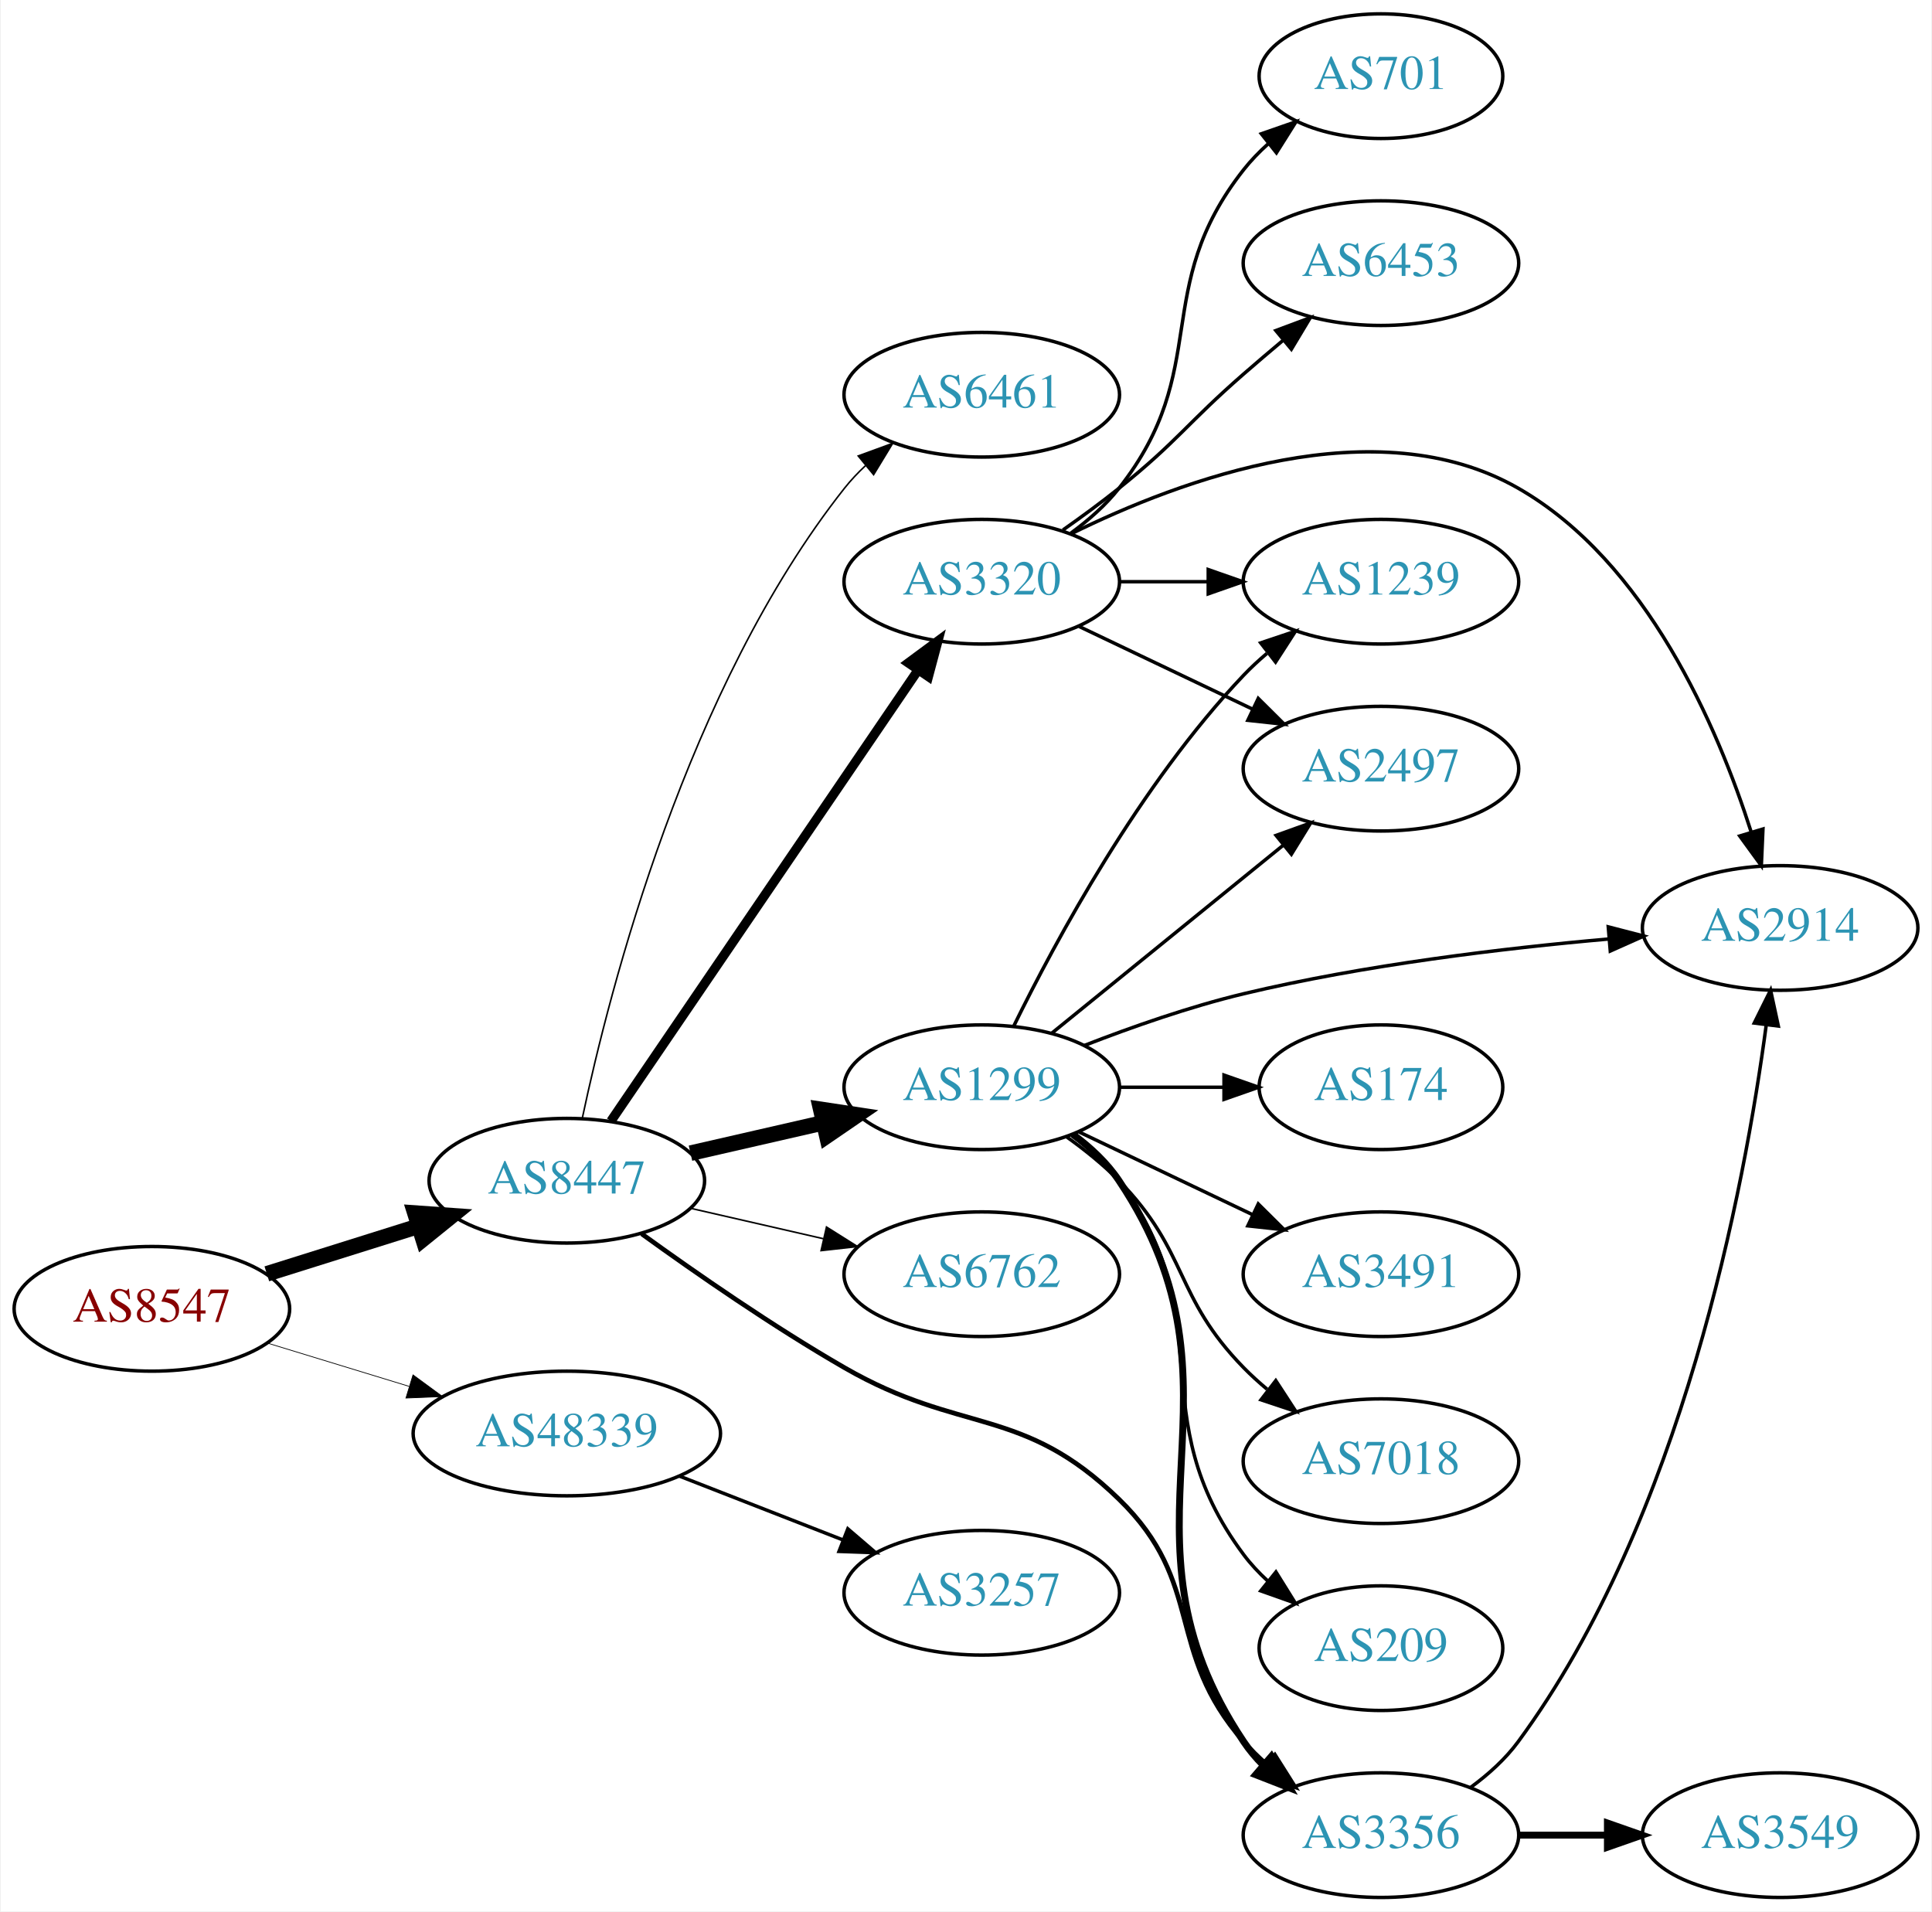
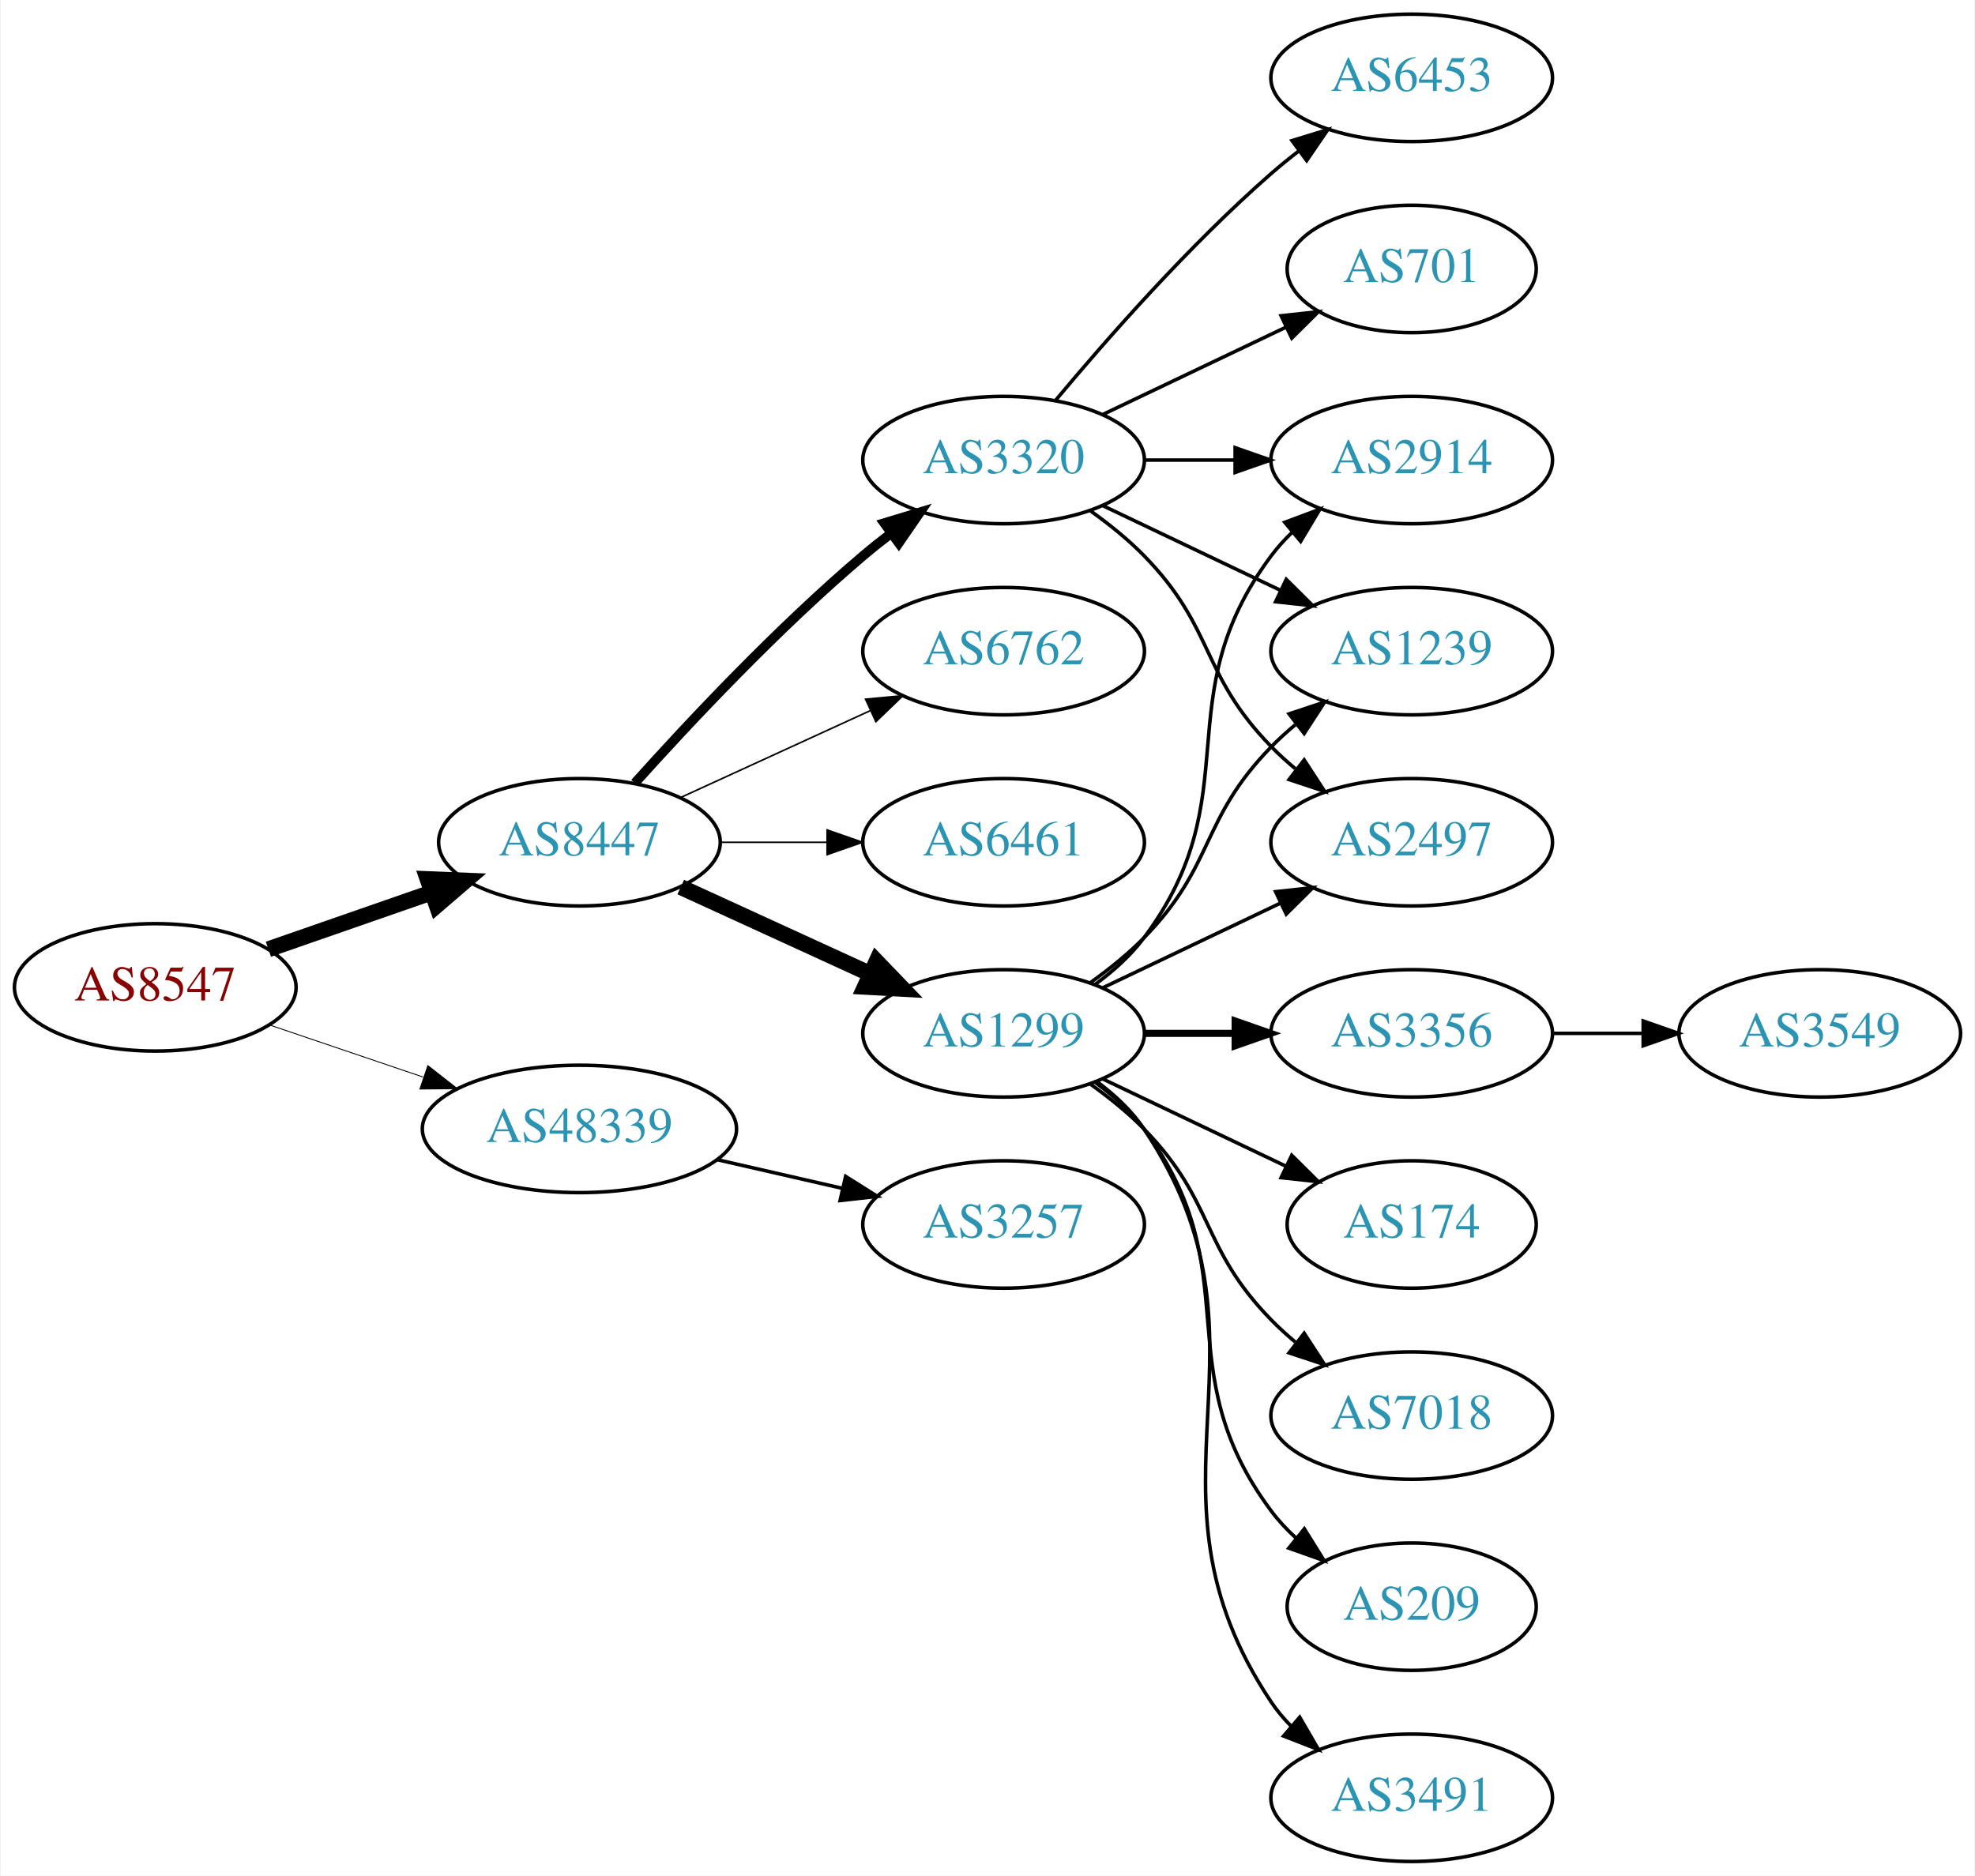
- <svg xmlns="http://www.w3.org/2000/svg" xmlns:xlink="http://www.w3.org/1999/xlink" width="558pt" height="552pt" viewBox="0.00 0.00 557.56 552.00">
-   <g id="graph0" class="graph" transform="scale(1 1) rotate(0) translate(4 548)">
-     <polygon fill="white" stroke="none" points="-4,4 -4,-548 553.564,-548 553.564,4 -4,4" />
+ <svg xmlns="http://www.w3.org/2000/svg" xmlns:xlink="http://www.w3.org/1999/xlink" width="558pt" height="530pt" viewBox="0.00 0.00 557.56 530.00">
+   <g id="graph0" class="graph" transform="scale(1 1) rotate(0) translate(4 526)">
+     <polygon fill="white" stroke="none" points="-4,4 -4,-526 553.564,-526 553.564,4 -4,4" />
    <g id="node1" class="node">
      <g id="a_node1">
        <a xlink:href="/asn/8547" xlink:title="AS8547 ~ Styria IT Solutions GmbH &amp; Co KG [AT]">
-           <ellipse fill="#ffffff" stroke="black" cx="39.647" cy="-170" rx="39.794" ry="18" />
-           <text text-anchor="middle" x="39.647" y="-166.3" font-family="Times,serif" font-size="14.00" fill="#880000">AS8547</text>
+           <ellipse fill="#ffffff" stroke="black" cx="39.647" cy="-247" rx="39.794" ry="18" />
+           <text text-anchor="middle" x="39.647" y="-243.3" font-family="Times,serif" font-size="14.00" fill="#880000">AS8547</text>
        </a>
      </g>
    </g>
    <g id="node2" class="node">
      <g id="a_node2">
        <a xlink:href="/asn/8447" xlink:title="AS8447 ~ A1 Telekom Austria AG [AT]">
-           <ellipse fill="#ffffff" stroke="black" cx="159.489" cy="-207" rx="39.794" ry="18" />
-           <text text-anchor="middle" x="159.489" y="-203.3" font-family="Times,serif" font-size="14.00" fill="#2c94b3">AS8447</text>
+           <ellipse fill="#ffffff" stroke="black" cx="159.489" cy="-288" rx="39.794" ry="18" />
+           <text text-anchor="middle" x="159.489" y="-284.3" font-family="Times,serif" font-size="14.00" fill="#2c94b3">AS8447</text>
        </a>
      </g>
    </g>
    <g id="edge1" class="edge">
-       <path fill="none" stroke="black" stroke-width="4.5" d="M72.847,-180.11C86.358,-184.352 102.245,-189.341 116.644,-193.862" />
-       <polygon fill="black" stroke="black" stroke-width="4.5" points="115.607,-197.663 126.327,-196.902 117.966,-190.149 115.607,-197.663" />
+       <path fill="none" stroke="black" stroke-width="4.5" d="M71.608,-257.772C85.705,-262.677 102.581,-268.548 117.695,-273.807" />
+       <polygon fill="black" stroke="black" stroke-width="4.5" points="116.586,-277.59 127.325,-277.157 119.174,-270.152 116.586,-277.59" />
    </g>
    <g id="node3" class="node">
      <g id="a_node3">
        <a xlink:href="/asn/48339" xlink:title="AS48339 ~ Raiffeisen Rechenzentrum GmbH [AT]">
-           <ellipse fill="#ffffff" stroke="black" cx="159.489" cy="-134" rx="44.393" ry="18" />
-           <text text-anchor="middle" x="159.489" y="-130.3" font-family="Times,serif" font-size="14.00" fill="#2c94b3">AS48339</text>
+           <ellipse fill="#ffffff" stroke="black" cx="159.489" cy="-207" rx="44.393" ry="18" />
+           <text text-anchor="middle" x="159.489" y="-203.3" font-family="Times,serif" font-size="14.00" fill="#2c94b3">AS48339</text>
        </a>
      </g>
    </g>
    <g id="edge2" class="edge">
-       <path fill="none" stroke="black" stroke-width="0.214" d="M73.159,-160.068C85.768,-156.216 100.411,-151.742 113.97,-147.6" />
-       <polygon fill="black" stroke="black" stroke-width="0.214" points="115.066,-150.925 123.607,-144.656 113.021,-144.231 115.066,-150.925" />
+       <path fill="none" stroke="black" stroke-width="0.25" d="M71.917,-236.386C85.213,-231.872 100.939,-226.535 115.315,-221.655" />
+       <polygon fill="black" stroke="black" stroke-width="0.25" points="116.661,-224.894 125.006,-218.365 114.411,-218.265 116.661,-224.894" />
    </g>
    <g id="node4" class="node">
      <g id="a_node4">
-         <a xlink:href="/asn/3320" xlink:title="AS3320 ~ DTAG [DE]">
-           <ellipse fill="#ffffff" stroke="black" cx="279.332" cy="-380" rx="39.794" ry="18" />
-           <text text-anchor="middle" x="279.332" y="-376.3" font-family="Times,serif" font-size="14.00" fill="#2c94b3">AS3320</text>
-         </a>
-       </g>
-     </g>
-     <g id="edge3" class="edge">
-       <path fill="none" stroke="black" stroke-width="2.7" d="M172.219,-224.22C193.042,-254.79 236.56,-318.676 260.9,-354.409" />
-       <polygon fill="black" stroke="black" stroke-width="2.7" points="258.127,-356.555 266.649,-362.849 263.912,-352.614 258.127,-356.555" />
-     </g>
-     <g id="node5" class="node">
-       <g id="a_node5">
        <a xlink:href="/asn/1299" xlink:title="AS1299 ~ Telia Carrier [EU]">
          <ellipse fill="#ffffff" stroke="black" cx="279.332" cy="-234" rx="39.794" ry="18" />
          <text text-anchor="middle" x="279.332" y="-230.3" font-family="Times,serif" font-size="14.00" fill="#2c94b3">AS1299</text>
        </a>
      </g>
    </g>
+     <g id="edge3" class="edge">
+       <path fill="none" stroke="black" stroke-width="4.5" d="M188.118,-275.339C204.075,-268.027 224.345,-258.739 241.628,-250.819" />
+       <polygon fill="black" stroke="black" stroke-width="4.5" points="243.425,-254.327 250.876,-246.581 240.145,-247.168 243.425,-254.327" />
+     </g>
+     <g id="node5" class="node">
+       <g id="a_node5">
+         <a xlink:href="/asn/3320" xlink:title="AS3320 ~ DTAG [DE]">
+           <ellipse fill="#ffffff" stroke="black" cx="279.332" cy="-396" rx="39.794" ry="18" />
+           <text text-anchor="middle" x="279.332" y="-392.3" font-family="Times,serif" font-size="14.00" fill="#2c94b3">AS3320</text>
+         </a>
+       </g>
+     </g>
    <g id="edge4" class="edge">
-       <path fill="none" stroke="black" stroke-width="4.5" d="M195.208,-214.955C207.208,-217.704 220.829,-220.825 233.522,-223.733" />
-       <polygon fill="black" stroke="black" stroke-width="4.5" points="232.826,-227.613 243.453,-226.009 234.585,-219.937 232.826,-227.613" />
+       <path fill="none" stroke="black" stroke-width="2.7" d="M175.135,-304.725C190.436,-321.765 215.533,-348.523 239.685,-369 242.182,-371.117 244.843,-373.232 247.554,-375.293" />
+       <polygon fill="black" stroke="black" stroke-width="2.7" points="245.591,-378.194 255.73,-381.266 249.72,-372.541 245.591,-378.194" />
    </g>
    <g id="node6" class="node">
      <g id="a_node6">
        <a xlink:href="/asn/6762" xlink:title="AS6762 ~ TELECOM ITALIA SPARKLE S.p.A. [IT]">
-           <ellipse fill="#ffffff" stroke="black" cx="279.332" cy="-180" rx="39.794" ry="18" />
-           <text text-anchor="middle" x="279.332" y="-176.3" font-family="Times,serif" font-size="14.00" fill="#2c94b3">AS6762</text>
+           <ellipse fill="#ffffff" stroke="black" cx="279.332" cy="-342" rx="39.794" ry="18" />
+           <text text-anchor="middle" x="279.332" y="-338.3" font-family="Times,serif" font-size="14.00" fill="#2c94b3">AS6762</text>
        </a>
      </g>
    </g>
    <g id="edge5" class="edge">
-       <path fill="none" stroke="black" stroke-width="0.45" d="M195.208,-199.045C207.208,-196.296 220.829,-193.175 233.522,-190.267" />
-       <polygon fill="black" stroke="black" stroke-width="0.45" points="234.488,-193.636 243.453,-187.991 232.924,-186.813 234.488,-193.636" />
+       <path fill="none" stroke="black" stroke-width="0.45" d="M188.118,-300.661C204.075,-307.973 224.345,-317.261 241.628,-325.181" />
+       <polygon fill="black" stroke="black" stroke-width="0.45" points="240.327,-328.435 250.876,-329.419 243.243,-322.071 240.327,-328.435" />
    </g>
    <g id="node7" class="node">
      <g id="a_node7">
-         <a xlink:href="/asn/3356" xlink:title="AS3356 ~ Level 3 Parent, LLC [US]">
-           <ellipse fill="#ffffff" stroke="black" cx="394.625" cy="-18" rx="39.794" ry="18" />
-           <text text-anchor="middle" x="394.625" y="-14.3" font-family="Times,serif" font-size="14.00" fill="#2c94b3">AS3356</text>
+         <a xlink:href="/asn/6461" xlink:title="AS6461 ~ Zayo Bandwidth [US]">
+           <ellipse fill="#ffffff" stroke="black" cx="279.332" cy="-288" rx="39.794" ry="18" />
+           <text text-anchor="middle" x="279.332" y="-284.3" font-family="Times,serif" font-size="14.00" fill="#2c94b3">AS6461</text>
        </a>
      </g>
    </g>
    <g id="edge6" class="edge">
-       <path fill="none" stroke="black" stroke-width="1.35" d="M181.106,-191.668C196.77,-180.337 219.065,-164.879 239.685,-153 273.547,-133.492 290.959,-142.242 318.978,-115 344.061,-90.612 331.963,-71.347 354.978,-45 356.947,-42.746 359.141,-40.586 361.457,-38.537" />
-       <polygon fill="black" stroke="black" stroke-width="1.35" points="363.992,-40.994 369.646,-32.034 359.639,-35.512 363.992,-40.994" />
-     </g>
-     <g id="node8" class="node">
-       <g id="a_node8">
-         <a xlink:href="/asn/6461" xlink:title="AS6461 ~ Zayo Bandwidth [US]">
-           <ellipse fill="#ffffff" stroke="black" cx="279.332" cy="-434" rx="39.794" ry="18" />
-           <text text-anchor="middle" x="279.332" y="-430.3" font-family="Times,serif" font-size="14.00" fill="#2c94b3">AS6461</text>
-         </a>
-       </g>
-     </g>
-     <g id="edge7" class="edge">
-       <path fill="none" stroke="black" stroke-width="0.45" d="M163.959,-225.061C171.868,-262.406 194.172,-349.435 239.685,-407 241.494,-409.287 243.547,-411.461 245.742,-413.508" />
-       <polygon fill="black" stroke="black" stroke-width="0.45" points="243.654,-416.322 253.603,-419.963 248.096,-410.912 243.654,-416.322" />
+       <path fill="none" stroke="black" stroke-width="0.45" d="M199.402,-288C208.955,-288 219.305,-288 229.267,-288" />
+       <polygon fill="black" stroke="black" stroke-width="0.45" points="229.46,-291.5 239.46,-288 229.46,-284.5 229.46,-291.5" />
    </g>
    <g id="node19" class="node">
      <g id="a_node19">
        <a xlink:href="/asn/3257" xlink:title="AS3257 ~ GTT [DE]">
-           <ellipse fill="#ffffff" stroke="black" cx="279.332" cy="-88" rx="39.794" ry="18" />
-           <text text-anchor="middle" x="279.332" y="-84.3" font-family="Times,serif" font-size="14.00" fill="#2c94b3">AS3257</text>
-         </a>
-       </g>
-     </g>
-     <g id="edge23" class="edge">
-       <path fill="none" stroke="black" d="M192.069,-121.673C206.498,-116.04 223.737,-109.311 238.999,-103.354" />
-       <polygon fill="black" stroke="black" points="240.65,-106.466 248.692,-99.57 238.104,-99.946 240.65,-106.466" />
+           <ellipse fill="#ffffff" stroke="black" cx="279.332" cy="-180" rx="39.794" ry="18" />
+           <text text-anchor="middle" x="279.332" y="-176.3" font-family="Times,serif" font-size="14.00" fill="#2c94b3">AS3257</text>
+         </a>
+       </g>
+     </g>
+     <g id="edge21" class="edge">
+       <path fill="none" stroke="black" d="M198.424,-198.308C209.664,-195.733 222.077,-192.889 233.7,-190.226" />
+       <polygon fill="black" stroke="black" points="234.696,-193.588 243.662,-187.943 233.133,-186.765 234.696,-193.588" />
+     </g>
+     <g id="node8" class="node">
+       <g id="a_node8">
+         <a xlink:href="/asn/3356" xlink:title="AS3356 ~ Level 3 Parent, LLC [US]">
+           <ellipse fill="#ffffff" stroke="black" cx="394.625" cy="-234" rx="39.794" ry="18" />
+           <text text-anchor="middle" x="394.625" y="-230.3" font-family="Times,serif" font-size="14.00" fill="#2c94b3">AS3356</text>
+         </a>
+       </g>
+     </g>
+     <g id="edge7" class="edge">
+       <path fill="none" stroke="black" stroke-width="2" d="M319.004,-234C327.207,-234 335.971,-234 344.503,-234" />
+       <polygon fill="black" stroke="black" stroke-width="2" points="344.742,-237.5 354.742,-234 344.742,-230.5 344.742,-237.5" />
    </g>
    <g id="node9" class="node">
      <g id="a_node9">
-         <a xlink:href="/asn/6453" xlink:title="AS6453 ~ TATA COMMUNICATIONS (AMERICA) INC [US]">
-           <ellipse fill="#ffffff" stroke="black" cx="394.625" cy="-472" rx="39.794" ry="18" />
-           <text text-anchor="middle" x="394.625" y="-468.3" font-family="Times,serif" font-size="14.00" fill="#2c94b3">AS6453</text>
+         <a xlink:href="/asn/174" xlink:title="AS174 ~ Cogent Communications [US]">
+           <ellipse fill="#ffffff" stroke="black" cx="394.625" cy="-180" rx="35.194" ry="18" />
+           <text text-anchor="middle" x="394.625" y="-176.3" font-family="Times,serif" font-size="14.00" fill="#2c94b3">AS174</text>
        </a>
      </g>
    </g>
    <g id="edge8" class="edge">
-       <path fill="none" stroke="black" d="M302.771,-394.93C308.18,-398.731 313.87,-402.904 318.978,-407 335.911,-420.578 338.614,-425.741 354.978,-440 358.644,-443.194 362.548,-446.516 366.412,-449.759" />
-       <polygon fill="black" stroke="black" points="364.274,-452.533 374.2,-456.237 368.75,-447.151 364.274,-452.533" />
+       <path fill="none" stroke="black" d="M307.468,-221.066C322.9,-213.71 342.385,-204.423 358.92,-196.541" />
+       <polygon fill="black" stroke="black" points="360.741,-199.551 368.262,-192.089 357.729,-193.232 360.741,-199.551" />
    </g>
    <g id="node10" class="node">
      <g id="a_node10">
-         <a xlink:href="/asn/2497" xlink:title="AS2497 ~ Internet Initiative Japan Inc. [JP]">
-           <ellipse fill="#ffffff" stroke="black" cx="394.625" cy="-326" rx="39.794" ry="18" />
-           <text text-anchor="middle" x="394.625" y="-322.3" font-family="Times,serif" font-size="14.00" fill="#2c94b3">AS2497</text>
+         <a xlink:href="/asn/7018" xlink:title="AS7018 ~ AT&amp;T Services, Inc. [US]">
+           <ellipse fill="#ffffff" stroke="black" cx="394.625" cy="-126" rx="39.794" ry="18" />
+           <text text-anchor="middle" x="394.625" y="-122.3" font-family="Times,serif" font-size="14.00" fill="#2c94b3">AS7018</text>
        </a>
      </g>
    </g>
    <g id="edge9" class="edge">
-       <path fill="none" stroke="black" d="M307.468,-367.066C322.462,-359.919 341.283,-350.948 357.506,-343.215" />
-       <polygon fill="black" stroke="black" points="359.188,-346.291 366.71,-338.829 356.177,-339.972 359.188,-346.291" />
+       <path fill="none" stroke="black" d="M303.926,-219.611C309.182,-215.852 314.513,-211.563 318.978,-207 339.151,-186.383 334.806,-173.617 354.978,-153 357.071,-150.861 359.354,-148.782 361.731,-146.79" />
+       <polygon fill="black" stroke="black" points="364.249,-149.268 370.031,-140.389 359.974,-143.725 364.249,-149.268" />
    </g>
    <g id="node11" class="node">
      <g id="a_node11">
-         <a xlink:href="/asn/701" xlink:title="AS701 ~ UUNET [US]">
-           <ellipse fill="#ffffff" stroke="black" cx="394.625" cy="-526" rx="35.194" ry="18" />
-           <text text-anchor="middle" x="394.625" y="-522.3" font-family="Times,serif" font-size="14.00" fill="#2c94b3">AS701</text>
+         <a xlink:href="/asn/209" xlink:title="AS209 ~ CenturyLink Communications, LLC [US]">
+           <ellipse fill="#ffffff" stroke="black" cx="394.625" cy="-72" rx="35.194" ry="18" />
+           <text text-anchor="middle" x="394.625" y="-68.3" font-family="Times,serif" font-size="14.00" fill="#2c94b3">AS209</text>
        </a>
      </g>
    </g>
    <g id="edge10" class="edge">
-       <path fill="none" stroke="black" d="M305.075,-394.025C310.161,-397.748 315.13,-402.113 318.978,-407 346.14,-441.498 327.816,-464.502 354.978,-499 357.054,-501.637 359.456,-504.121 362.027,-506.435" />
-       <polygon fill="black" stroke="black" points="360.082,-509.36 370.087,-512.844 364.439,-503.881 360.082,-509.36" />
+       <path fill="none" stroke="black" d="M305.262,-220.118C310.338,-216.389 315.256,-211.984 318.978,-207 349.249,-166.458 324.707,-139.542 354.978,-99 356.986,-96.311 359.342,-93.791 361.883,-91.454" />
+       <polygon fill="black" stroke="black" points="364.297,-94.004 369.898,-85.011 359.912,-88.548 364.297,-94.004" />
    </g>
    <g id="node12" class="node">
      <g id="a_node12">
-         <a xlink:href="/asn/2914" xlink:title="AS2914 ~ NTT America, Inc. [US]">
-           <ellipse fill="#ffffff" stroke="black" cx="509.918" cy="-280" rx="39.794" ry="18" />
-           <text text-anchor="middle" x="509.918" y="-276.3" font-family="Times,serif" font-size="14.00" fill="#2c94b3">AS2914</text>
+         <a xlink:href="/asn/1239" xlink:title="AS1239 ~ Sprint [US]">
+           <ellipse fill="#ffffff" stroke="black" cx="394.625" cy="-342" rx="39.794" ry="18" />
+           <text text-anchor="middle" x="394.625" y="-338.3" font-family="Times,serif" font-size="14.00" fill="#2c94b3">AS1239</text>
        </a>
      </g>
    </g>
    <g id="edge11" class="edge">
-       <path fill="none" stroke="black" d="M304.983,-393.753C336.903,-409.547 393.292,-430.447 434.271,-407 471.366,-385.775 491.84,-338.144 501.585,-307.626" />
-       <polygon fill="black" stroke="black" points="504.953,-308.579 504.487,-297.995 498.251,-306.56 504.953,-308.579" />
+       <path fill="none" stroke="black" d="M303.926,-248.389C309.182,-252.148 314.513,-256.437 318.978,-261 339.151,-281.617 334.806,-294.383 354.978,-315 357.071,-317.139 359.354,-319.218 361.731,-321.21" />
+       <polygon fill="black" stroke="black" points="359.974,-324.275 370.031,-327.611 364.249,-318.732 359.974,-324.275" />
    </g>
    <g id="node13" class="node">
      <g id="a_node13">
-         <a xlink:href="/asn/1239" xlink:title="AS1239 ~ Sprint [US]">
-           <ellipse fill="#ffffff" stroke="black" cx="394.625" cy="-380" rx="39.794" ry="18" />
-           <text text-anchor="middle" x="394.625" y="-376.3" font-family="Times,serif" font-size="14.00" fill="#2c94b3">AS1239</text>
+         <a xlink:href="/asn/2497" xlink:title="AS2497 ~ Internet Initiative Japan Inc. [JP]">
+           <ellipse fill="#ffffff" stroke="black" cx="394.625" cy="-288" rx="39.794" ry="18" />
+           <text text-anchor="middle" x="394.625" y="-284.3" font-family="Times,serif" font-size="14.00" fill="#2c94b3">AS2497</text>
        </a>
      </g>
    </g>
    <g id="edge12" class="edge">
-       <path fill="none" stroke="black" d="M319.004,-380C327.207,-380 335.971,-380 344.503,-380" />
-       <polygon fill="black" stroke="black" points="344.742,-383.5 354.742,-380 344.742,-376.5 344.742,-383.5" />
-     </g>
-     <g id="edge17" class="edge">
-       <path fill="none" stroke="black" stroke-width="2" d="M305.651,-220.393C310.707,-216.649 315.518,-212.169 318.978,-207 360.003,-145.706 313.954,-106.294 354.978,-45 356.6,-42.577 358.519,-40.305 360.621,-38.19" />
-       <polygon fill="black" stroke="black" stroke-width="2" points="362.988,-40.771 368.306,-31.607 358.434,-35.454 362.988,-40.771" />
-     </g>
-     <g id="edge20" class="edge">
-       <path fill="none" stroke="black" d="M299.55,-249.607C317.942,-264.542 345.862,-287.214 366.512,-303.983" />
-       <polygon fill="black" stroke="black" points="364.342,-306.73 374.312,-310.317 368.755,-301.296 364.342,-306.73" />
-     </g>
-     <g id="edge13" class="edge">
-       <path fill="none" stroke="black" d="M308.939,-246.054C322.647,-251.386 339.431,-257.279 354.978,-261 389.801,-269.335 429.98,-274.137 460.556,-276.828" />
-       <polygon fill="black" stroke="black" points="460.279,-280.317 470.536,-277.662 460.862,-273.341 460.279,-280.317" />
-     </g>
-     <g id="edge16" class="edge">
-       <path fill="none" stroke="black" d="M288.564,-251.652C300.654,-276.305 325.052,-321.553 354.978,-353 357.041,-355.168 359.303,-357.267 361.665,-359.273" />
-       <polygon fill="black" stroke="black" points="359.894,-362.329 369.938,-365.7 364.188,-356.801 359.894,-362.329" />
+       <path fill="none" stroke="black" d="M307.468,-246.934C322.462,-254.081 341.283,-263.052 357.506,-270.785" />
+       <polygon fill="black" stroke="black" points="356.177,-274.028 366.71,-275.171 359.188,-267.709 356.177,-274.028" />
    </g>
    <g id="node14" class="node">
      <g id="a_node14">
        <a xlink:href="/asn/3491" xlink:title="AS3491 ~ PCCW Global, Inc. [US]">
-           <ellipse fill="#ffffff" stroke="black" cx="394.625" cy="-180" rx="39.794" ry="18" />
-           <text text-anchor="middle" x="394.625" y="-176.3" font-family="Times,serif" font-size="14.00" fill="#2c94b3">AS3491</text>
-         </a>
-       </g>
-     </g>
-     <g id="edge14" class="edge">
-       <path fill="none" stroke="black" d="M307.468,-221.066C322.462,-213.919 341.283,-204.948 357.506,-197.215" />
-       <polygon fill="black" stroke="black" points="359.188,-200.291 366.71,-192.829 356.177,-193.972 359.188,-200.291" />
+           <ellipse fill="#ffffff" stroke="black" cx="394.625" cy="-18" rx="39.794" ry="18" />
+           <text text-anchor="middle" x="394.625" y="-14.3" font-family="Times,serif" font-size="14.00" fill="#2c94b3">AS3491</text>
+         </a>
+       </g>
+     </g>
+     <g id="edge13" class="edge">
+       <path fill="none" stroke="black" d="M305.651,-220.393C310.707,-216.649 315.518,-212.169 318.978,-207 360.003,-145.706 313.954,-106.294 354.978,-45 356.6,-42.577 358.519,-40.305 360.621,-38.19" />
+       <polygon fill="black" stroke="black" points="362.988,-40.771 368.306,-31.607 358.434,-35.454 362.988,-40.771" />
    </g>
    <g id="node15" class="node">
      <g id="a_node15">
-         <a xlink:href="/asn/7018" xlink:title="AS7018 ~ AT&amp;T Services, Inc. [US]">
-           <ellipse fill="#ffffff" stroke="black" cx="394.625" cy="-126" rx="39.794" ry="18" />
-           <text text-anchor="middle" x="394.625" y="-122.3" font-family="Times,serif" font-size="14.00" fill="#2c94b3">AS7018</text>
-         </a>
-       </g>
+         <a xlink:href="/asn/2914" xlink:title="AS2914 ~ NTT America, Inc. [US]">
+           <ellipse fill="#ffffff" stroke="black" cx="394.625" cy="-396" rx="39.794" ry="18" />
+           <text text-anchor="middle" x="394.625" y="-392.3" font-family="Times,serif" font-size="14.00" fill="#2c94b3">AS2914</text>
+         </a>
+       </g>
+     </g>
+     <g id="edge14" class="edge">
+       <path fill="none" stroke="black" d="M305.262,-247.882C310.338,-251.611 315.256,-256.016 318.978,-261 349.249,-301.542 324.707,-328.458 354.978,-369 356.723,-371.336 358.73,-373.545 360.893,-375.617" />
+       <polygon fill="black" stroke="black" points="358.771,-378.405 368.694,-382.118 363.253,-373.027 358.771,-378.405" />
    </g>
    <g id="edge15" class="edge">
-       <path fill="none" stroke="black" d="M303.926,-219.611C309.182,-215.852 314.513,-211.563 318.978,-207 339.151,-186.383 334.806,-173.617 354.978,-153 357.071,-150.861 359.354,-148.782 361.731,-146.79" />
-       <polygon fill="black" stroke="black" points="364.249,-149.268 370.031,-140.389 359.974,-143.725 364.249,-149.268" />
+       <path fill="none" stroke="black" d="M307.468,-383.066C322.462,-375.919 341.283,-366.948 357.506,-359.215" />
+       <polygon fill="black" stroke="black" points="359.188,-362.291 366.71,-354.829 356.177,-355.972 359.188,-362.291" />
+     </g>
+     <g id="edge17" class="edge">
+       <path fill="none" stroke="black" d="M303.926,-381.611C309.182,-377.852 314.513,-373.563 318.978,-369 339.151,-348.383 334.806,-335.617 354.978,-315 357.071,-312.861 359.354,-310.782 361.731,-308.79" />
+       <polygon fill="black" stroke="black" points="364.249,-311.268 370.031,-302.389 359.974,-305.725 364.249,-311.268" />
+     </g>
+     <g id="edge16" class="edge">
+       <path fill="none" stroke="black" d="M319.004,-396C327.207,-396 335.971,-396 344.503,-396" />
+       <polygon fill="black" stroke="black" points="344.742,-399.5 354.742,-396 344.742,-392.5 344.742,-399.5" />
    </g>
    <g id="node16" class="node">
      <g id="a_node16">
-         <a xlink:href="/asn/209" xlink:title="AS209 ~ CenturyLink Communications, LLC [US]">
-           <ellipse fill="#ffffff" stroke="black" cx="394.625" cy="-72" rx="35.194" ry="18" />
-           <text text-anchor="middle" x="394.625" y="-68.3" font-family="Times,serif" font-size="14.00" fill="#2c94b3">AS209</text>
+         <a xlink:href="/asn/6453" xlink:title="AS6453 ~ TATA COMMUNICATIONS (AMERICA) INC [US]">
+           <ellipse fill="#ffffff" stroke="black" cx="394.625" cy="-504" rx="39.794" ry="18" />
+           <text text-anchor="middle" x="394.625" y="-500.3" font-family="Times,serif" font-size="14.00" fill="#2c94b3">AS6453</text>
        </a>
      </g>
    </g>
    <g id="edge18" class="edge">
-       <path fill="none" stroke="black" d="M305.262,-220.118C310.338,-216.389 315.256,-211.984 318.978,-207 349.249,-166.458 324.707,-139.542 354.978,-99 356.986,-96.311 359.342,-93.791 361.883,-91.454" />
-       <polygon fill="black" stroke="black" points="364.297,-94.004 369.898,-85.011 359.912,-88.548 364.297,-94.004" />
+       <path fill="none" stroke="black" d="M293.962,-412.817C308.244,-429.929 331.791,-456.745 354.978,-477 357.444,-479.154 360.082,-481.294 362.78,-483.372" />
+       <polygon fill="black" stroke="black" points="360.805,-486.264 370.934,-489.37 364.953,-480.625 360.805,-486.264" />
    </g>
    <g id="node17" class="node">
      <g id="a_node17">
-         <a xlink:href="/asn/174" xlink:title="AS174 ~ Cogent Communications [US]">
-           <ellipse fill="#ffffff" stroke="black" cx="394.625" cy="-234" rx="35.194" ry="18" />
-           <text text-anchor="middle" x="394.625" y="-230.3" font-family="Times,serif" font-size="14.00" fill="#2c94b3">AS174</text>
+         <a xlink:href="/asn/701" xlink:title="AS701 ~ UUNET [US]">
+           <ellipse fill="#ffffff" stroke="black" cx="394.625" cy="-450" rx="35.194" ry="18" />
+           <text text-anchor="middle" x="394.625" y="-446.3" font-family="Times,serif" font-size="14.00" fill="#2c94b3">AS701</text>
        </a>
      </g>
    </g>
    <g id="edge19" class="edge">
-       <path fill="none" stroke="black" d="M319.004,-234C328.709,-234 339.2,-234 349.163,-234" />
-       <polygon fill="black" stroke="black" points="349.299,-237.5 359.299,-234 349.299,-230.5 349.299,-237.5" />
-     </g>
-     <g id="edge21" class="edge">
-       <path fill="none" stroke="black" d="M420.608,-31.843C425.681,-35.574 430.585,-39.989 434.271,-45 481.692,-109.459 499.661,-205.088 505.905,-251.993" />
-       <polygon fill="black" stroke="black" points="502.446,-252.541 507.159,-262.03 509.392,-251.673 502.446,-252.541" />
+       <path fill="none" stroke="black" d="M307.468,-408.934C322.9,-416.29 342.385,-425.577 358.92,-433.459" />
+       <polygon fill="black" stroke="black" points="357.729,-436.768 368.262,-437.911 360.741,-430.449 357.729,-436.768" />
    </g>
    <g id="node18" class="node">
      <g id="a_node18">
        <a xlink:href="/asn/3549" xlink:title="AS3549 ~ Level 3 Parent, LLC [US]">
-           <ellipse fill="#ffffff" stroke="black" cx="509.918" cy="-18" rx="39.794" ry="18" />
-           <text text-anchor="middle" x="509.918" y="-14.3" font-family="Times,serif" font-size="14.00" fill="#2c94b3">AS3549</text>
-         </a>
-       </g>
-     </g>
-     <g id="edge22" class="edge">
-       <path fill="none" stroke="black" stroke-width="2" d="M434.297,-18C442.5,-18 451.264,-18 459.796,-18" />
-       <polygon fill="black" stroke="black" stroke-width="2" points="460.035,-21.5 470.035,-18 460.035,-14.5 460.035,-21.5" />
+           <ellipse fill="#ffffff" stroke="black" cx="509.918" cy="-234" rx="39.794" ry="18" />
+           <text text-anchor="middle" x="509.918" y="-230.3" font-family="Times,serif" font-size="14.00" fill="#2c94b3">AS3549</text>
+         </a>
+       </g>
+     </g>
+     <g id="edge20" class="edge">
+       <path fill="none" stroke="black" d="M434.297,-234C442.5,-234 451.264,-234 459.796,-234" />
+       <polygon fill="black" stroke="black" points="460.035,-237.5 470.035,-234 460.035,-230.5 460.035,-237.5" />
    </g>
  </g>
</svg>
